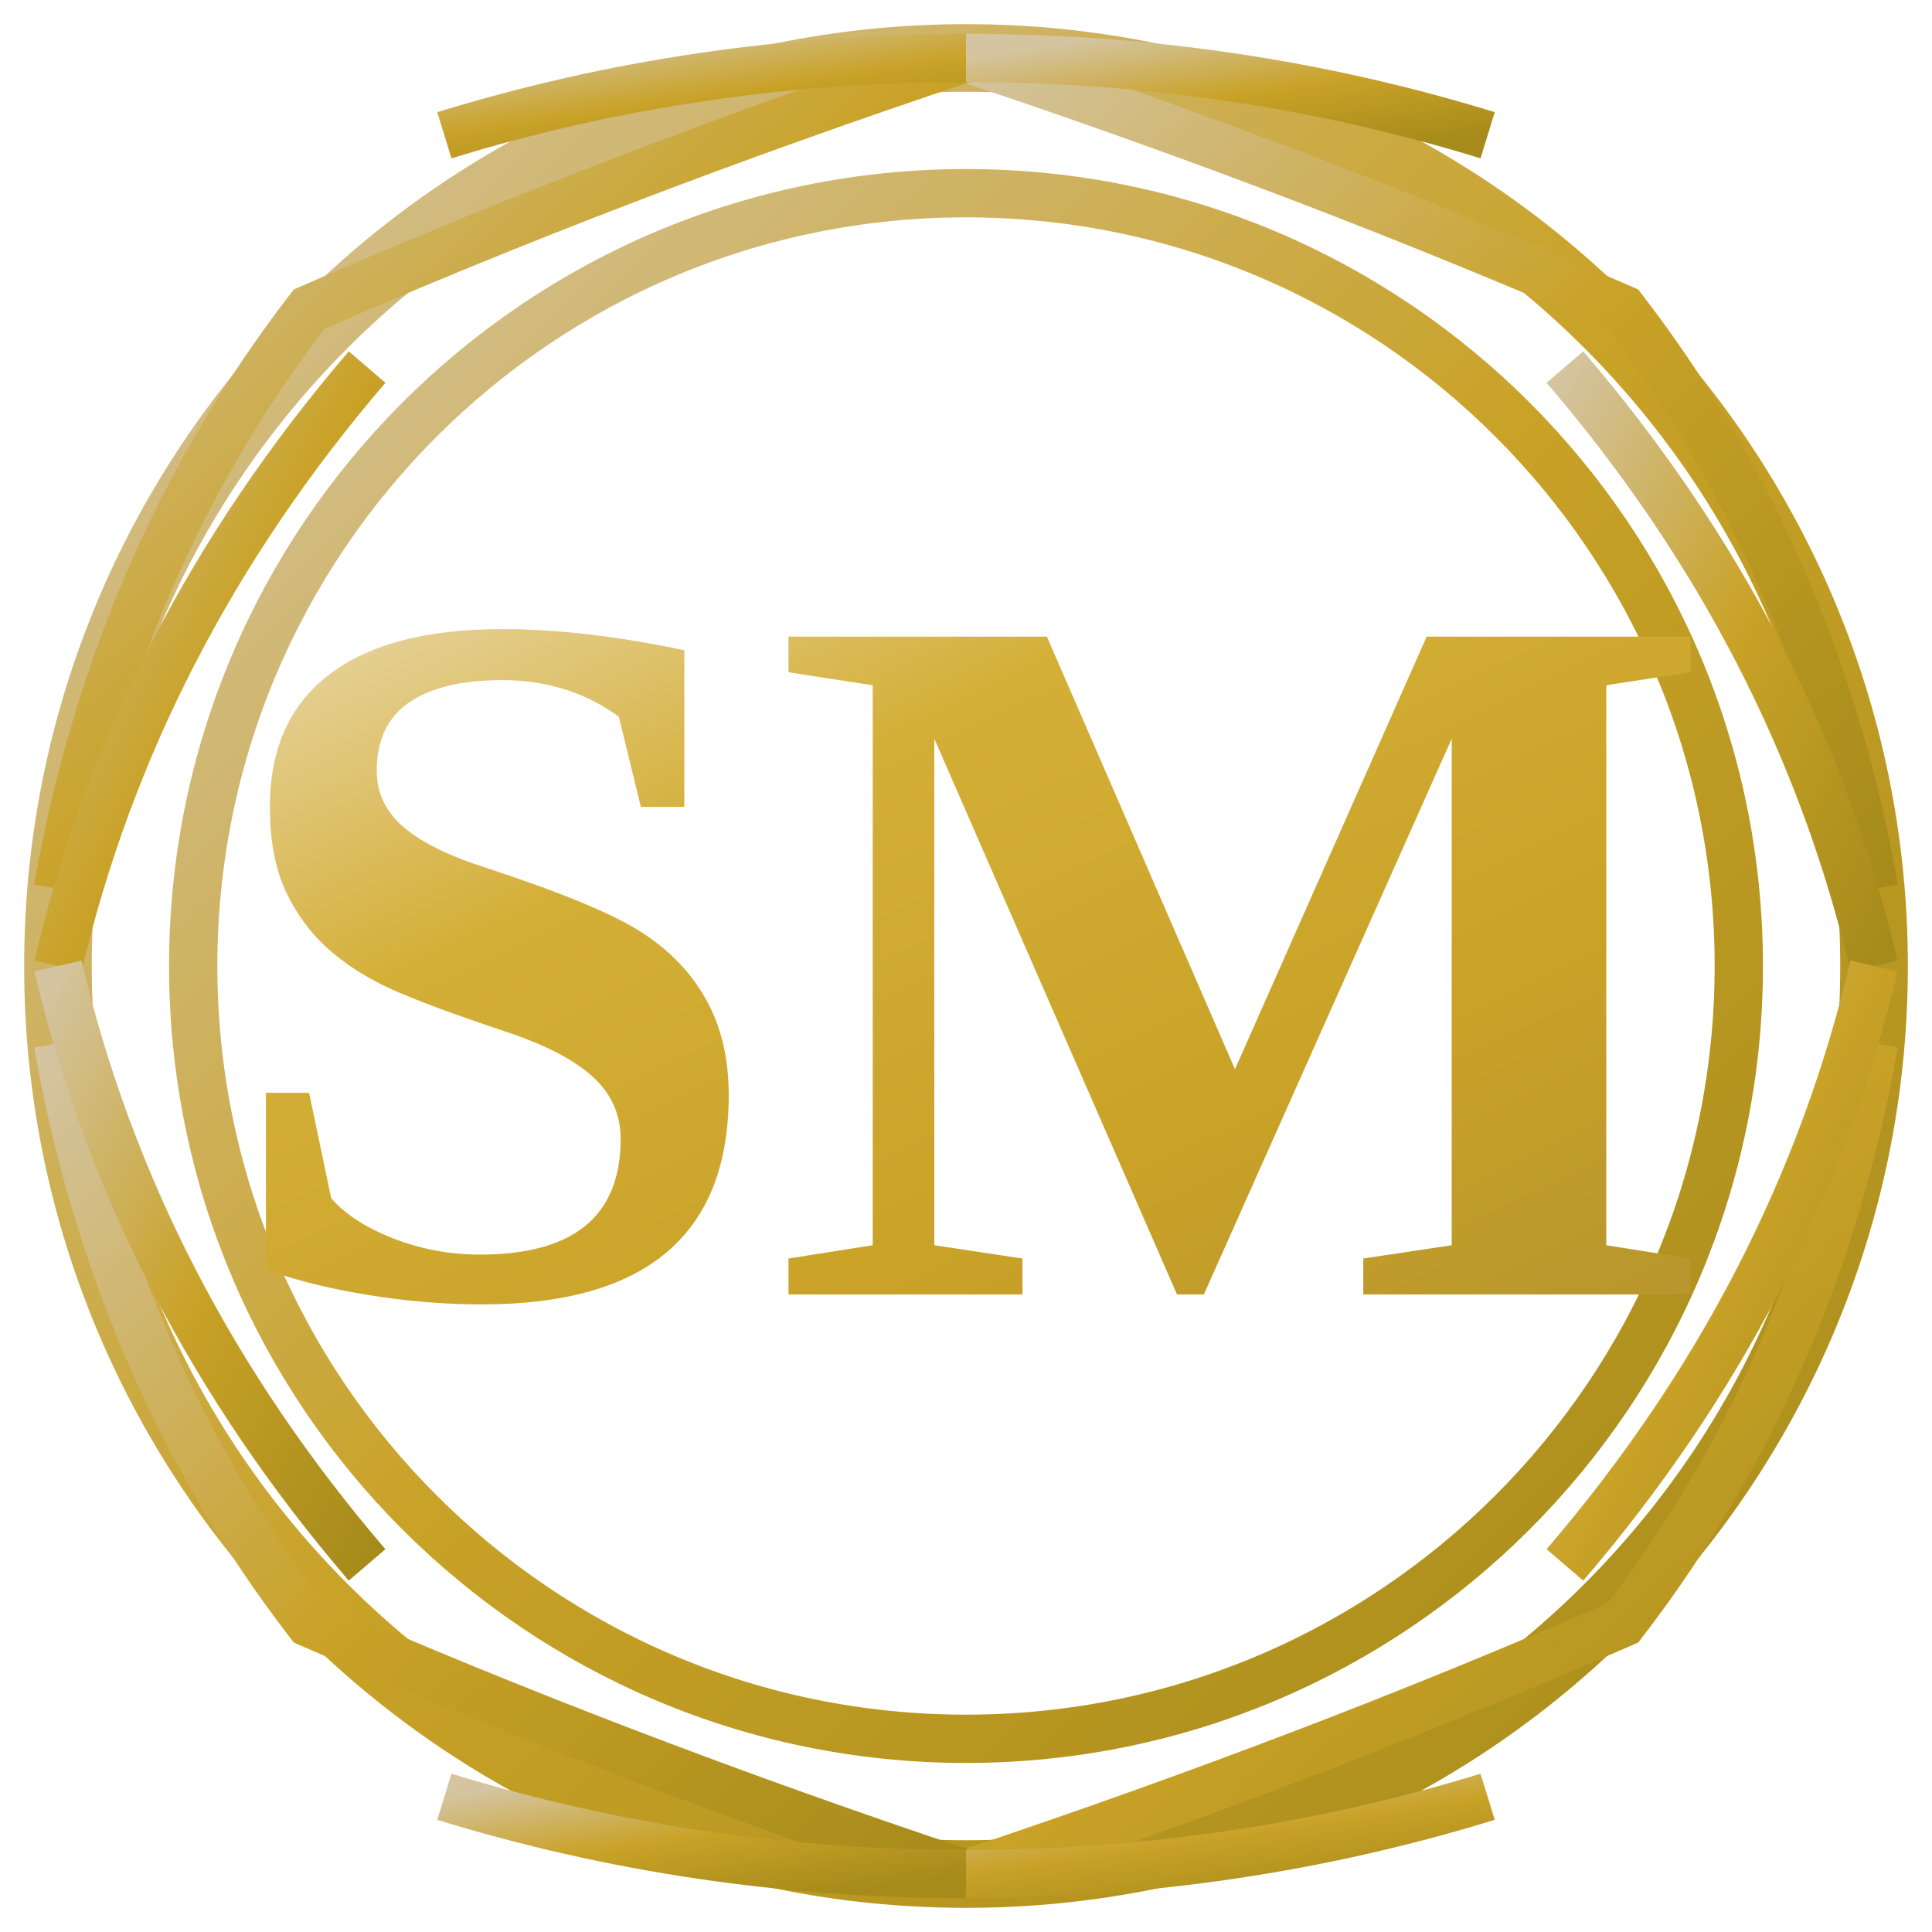
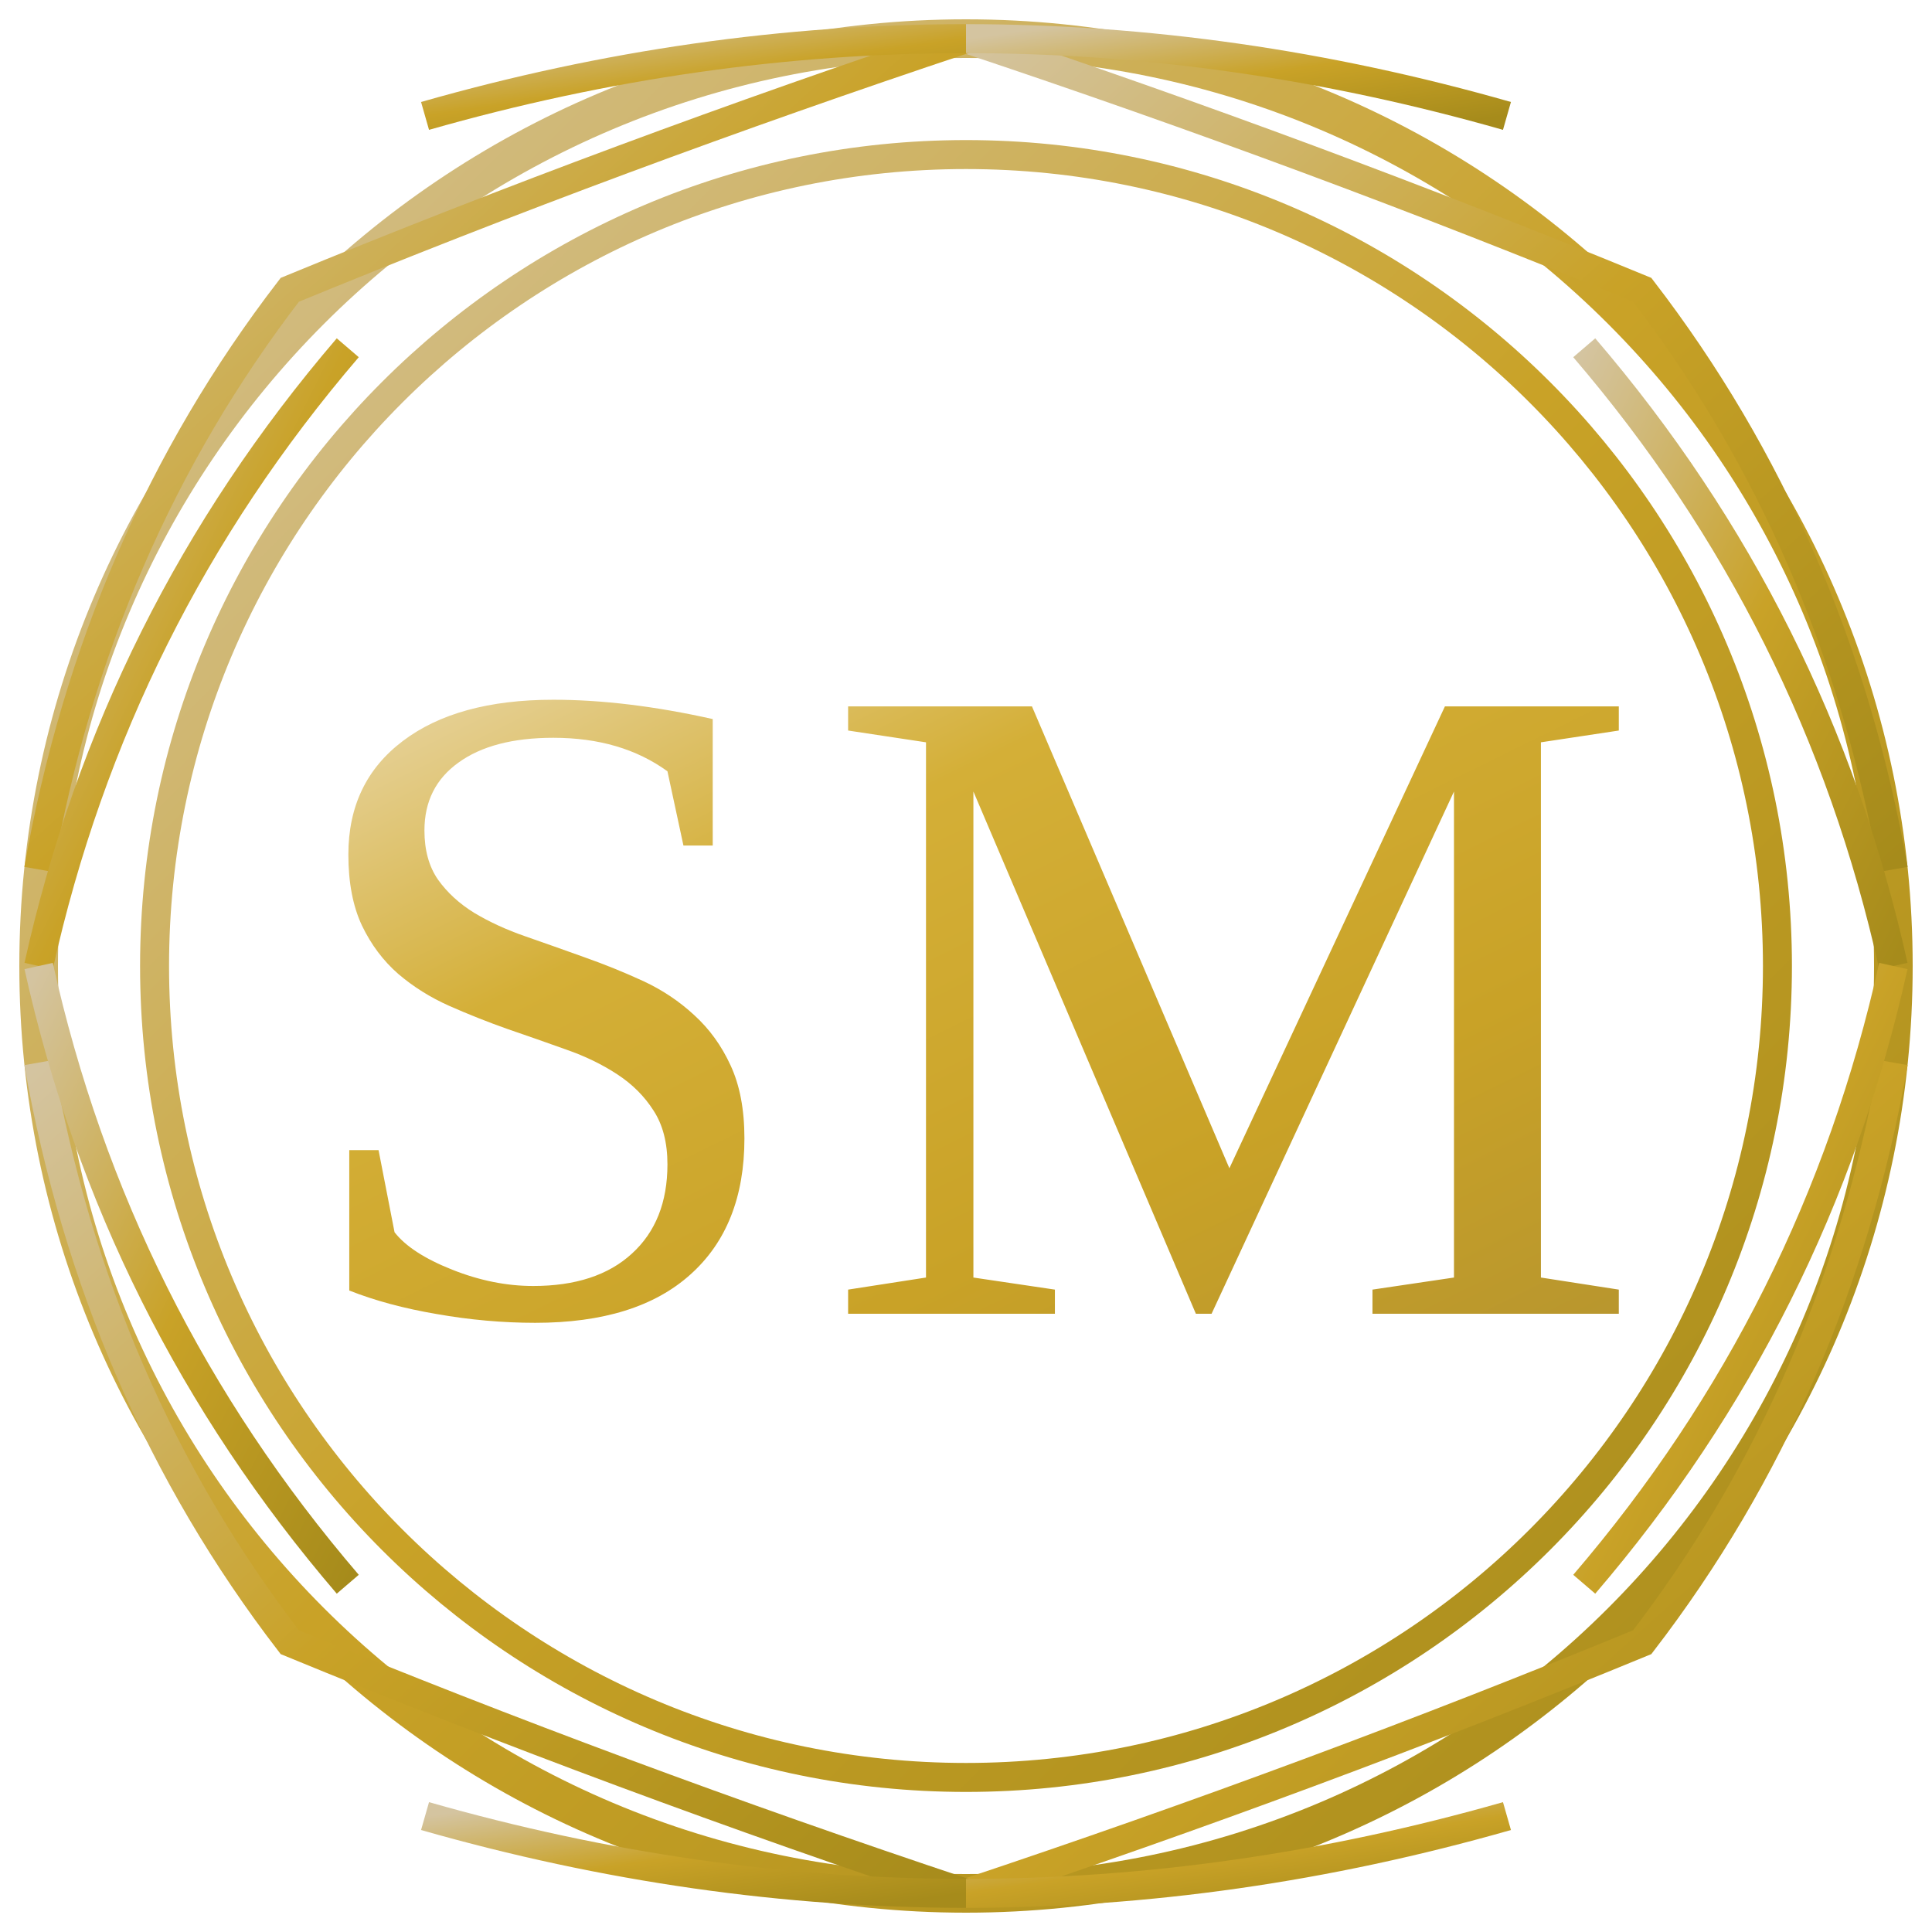
<svg xmlns="http://www.w3.org/2000/svg" viewBox="0 0 100 100">
  <defs>
    <linearGradient id="gold" x1="0%" y1="0%" x2="100%" y2="100%">
      <stop offset="0%" style="stop-color:#E8D5A3" />
      <stop offset="30%" style="stop-color:#D4AF37" />
      <stop offset="70%" style="stop-color:#C9A227" />
      <stop offset="100%" style="stop-color:#B8962E" />
    </linearGradient>
    <linearGradient id="goldFrame" x1="0%" y1="0%" x2="100%" y2="100%">
      <stop offset="0%" style="stop-color:#D4C4A0" />
      <stop offset="50%" style="stop-color:#C9A227" />
      <stop offset="100%" style="stop-color:#A68B1B" />
    </linearGradient>
  </defs>
-   <circle cx="50" cy="50" r="47" fill="none" stroke="url(#goldFrame)" stroke-width="3.5" />
-   <circle cx="50" cy="50" r="40" fill="none" stroke="url(#goldFrame)" stroke-width="2.5" />
-   <g fill="none" stroke="url(#goldFrame)" stroke-width="2.5">
-     <path d="M 50 3 Q 68 9, 84 16 Q 94 29, 97 46" />
-     <path d="M 50 3 Q 32 9, 16 16 Q 6 29, 3 46" />
-     <path d="M 50 97 Q 68 91, 84 84 Q 94 71, 97 54" />
-     <path d="M 50 97 Q 32 91, 16 84 Q 6 71, 3 54" />
-     <path d="M 3 50 Q 7 33, 19 19" />
-     <path d="M 97 50 Q 93 33, 81 19" />
-     <path d="M 3 50 Q 7 67, 19 81" />
-     <path d="M 97 50 Q 93 67, 81 81" />
-     <path d="M 23 7 Q 36 3, 50 3" />
-     <path d="M 77 7 Q 64 3, 50 3" />
-     <path d="M 23 93 Q 36 97, 50 97" />
-     <path d="M 77 93 Q 64 97, 50 97" />
+   <circle cx="50" cy="50" r="48" fill="none" stroke="url(#goldFrame)" stroke-width="2" />
+   <circle cx="50" cy="50" r="42" fill="none" stroke="url(#goldFrame)" stroke-width="1.5" />
+   <g fill="none" stroke="url(#goldFrame)" stroke-width="1.5">
+     <path d="M 50 2 Q 68 8, 85 15 Q 95 28, 98 45" />
+     <path d="M 50 2 Q 32 8, 15 15 Q 5 28, 2 45" />
+     <path d="M 50 98 Q 68 92, 85 85 Q 95 72, 98 55" />
+     <path d="M 50 98 Q 32 92, 15 85 Q 5 72, 2 55" />
+     <path d="M 2 50 Q 6 32, 18 18" />
+     <path d="M 98 50 Q 94 32, 82 18" />
+     <path d="M 2 50 Q 6 68, 18 82" />
+     <path d="M 98 50 Q 94 68, 82 82" />
+     <path d="M 22 6 Q 36 2, 50 2" />
+     <path d="M 78 6 Q 64 2, 50 2" />
+     <path d="M 22 94 Q 36 98, 50 98" />
+     <path d="M 78 94 Q 64 98, 50 98" />
  </g>
-   <text x="50" y="67" font-family="Playfair Display, Georgia, Times New Roman, serif" font-size="52" font-weight="900" text-anchor="middle" fill="url(#gold)" letter-spacing="0">SM</text>
+   <text x="50" y="68" font-family="Playfair Display, Georgia, Times New Roman, serif" font-size="48" font-weight="500" text-anchor="middle" fill="url(#gold)" letter-spacing="1">SM</text>
</svg>
